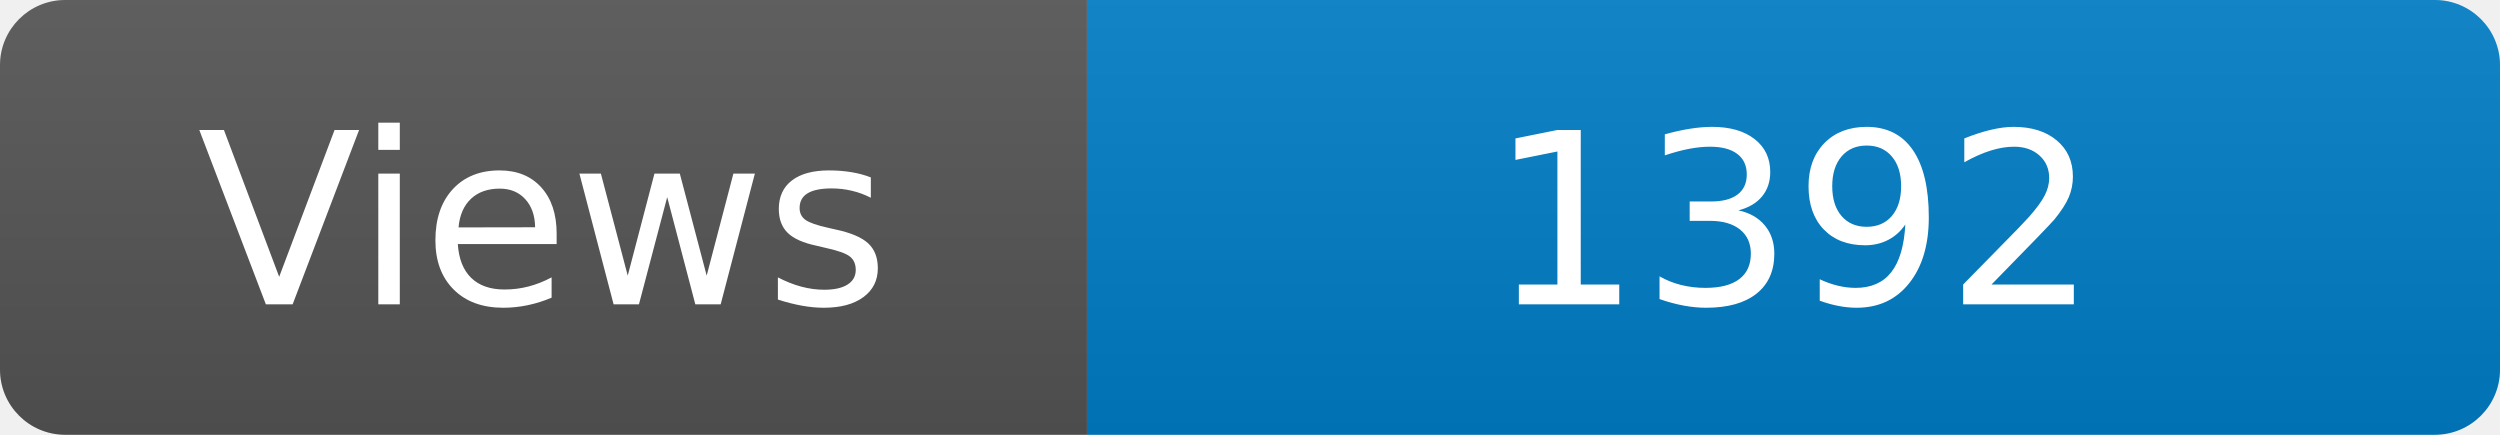
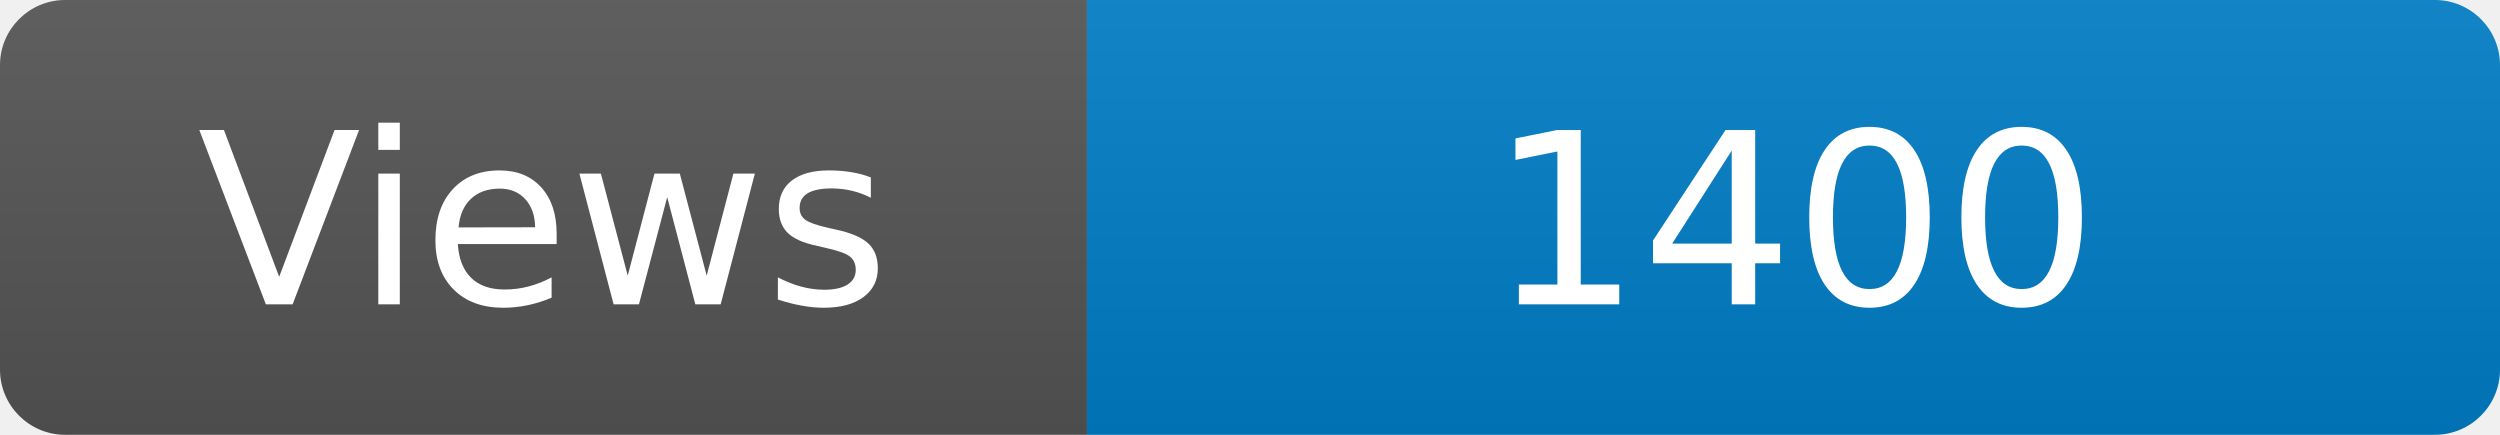
<svg xmlns="http://www.w3.org/2000/svg" width="115" height="20" role="img" aria-label="Maintained?: yes">
  <linearGradient id="s" x2="0" y2="100%">
    <stop offset="0" stop-color="#bbb" stop-opacity=".1" />
    <stop offset="1" stop-opacity=".1" />
  </linearGradient>
  <clipPath id="r">
    <rect width="115" height="20" rx="3" fill="#fff" />
  </clipPath>
  <g clip-path="url(#r)">
    <rect width="50" height="20" fill="#555" />
    <rect x="50" width="160" height="20" fill="#007ec6" />
    <rect width="115" height="20" fill="url(#s)" />
  </g>
  <g fill="#fff" text-anchor="middle" font-family="Verdana,Geneva,DejaVu Sans,sans-serif" font-size="110">
    <text x="250" y="140" transform="scale(.1)" fill="#fff">Views</text>
-     <text x="825" y="140" transform="scale(.1)" fill="#fff">1392</text>
+     <text x="825" y="140" transform="scale(.1)" fill="#fff">1400</text>
  </g>
</svg>
